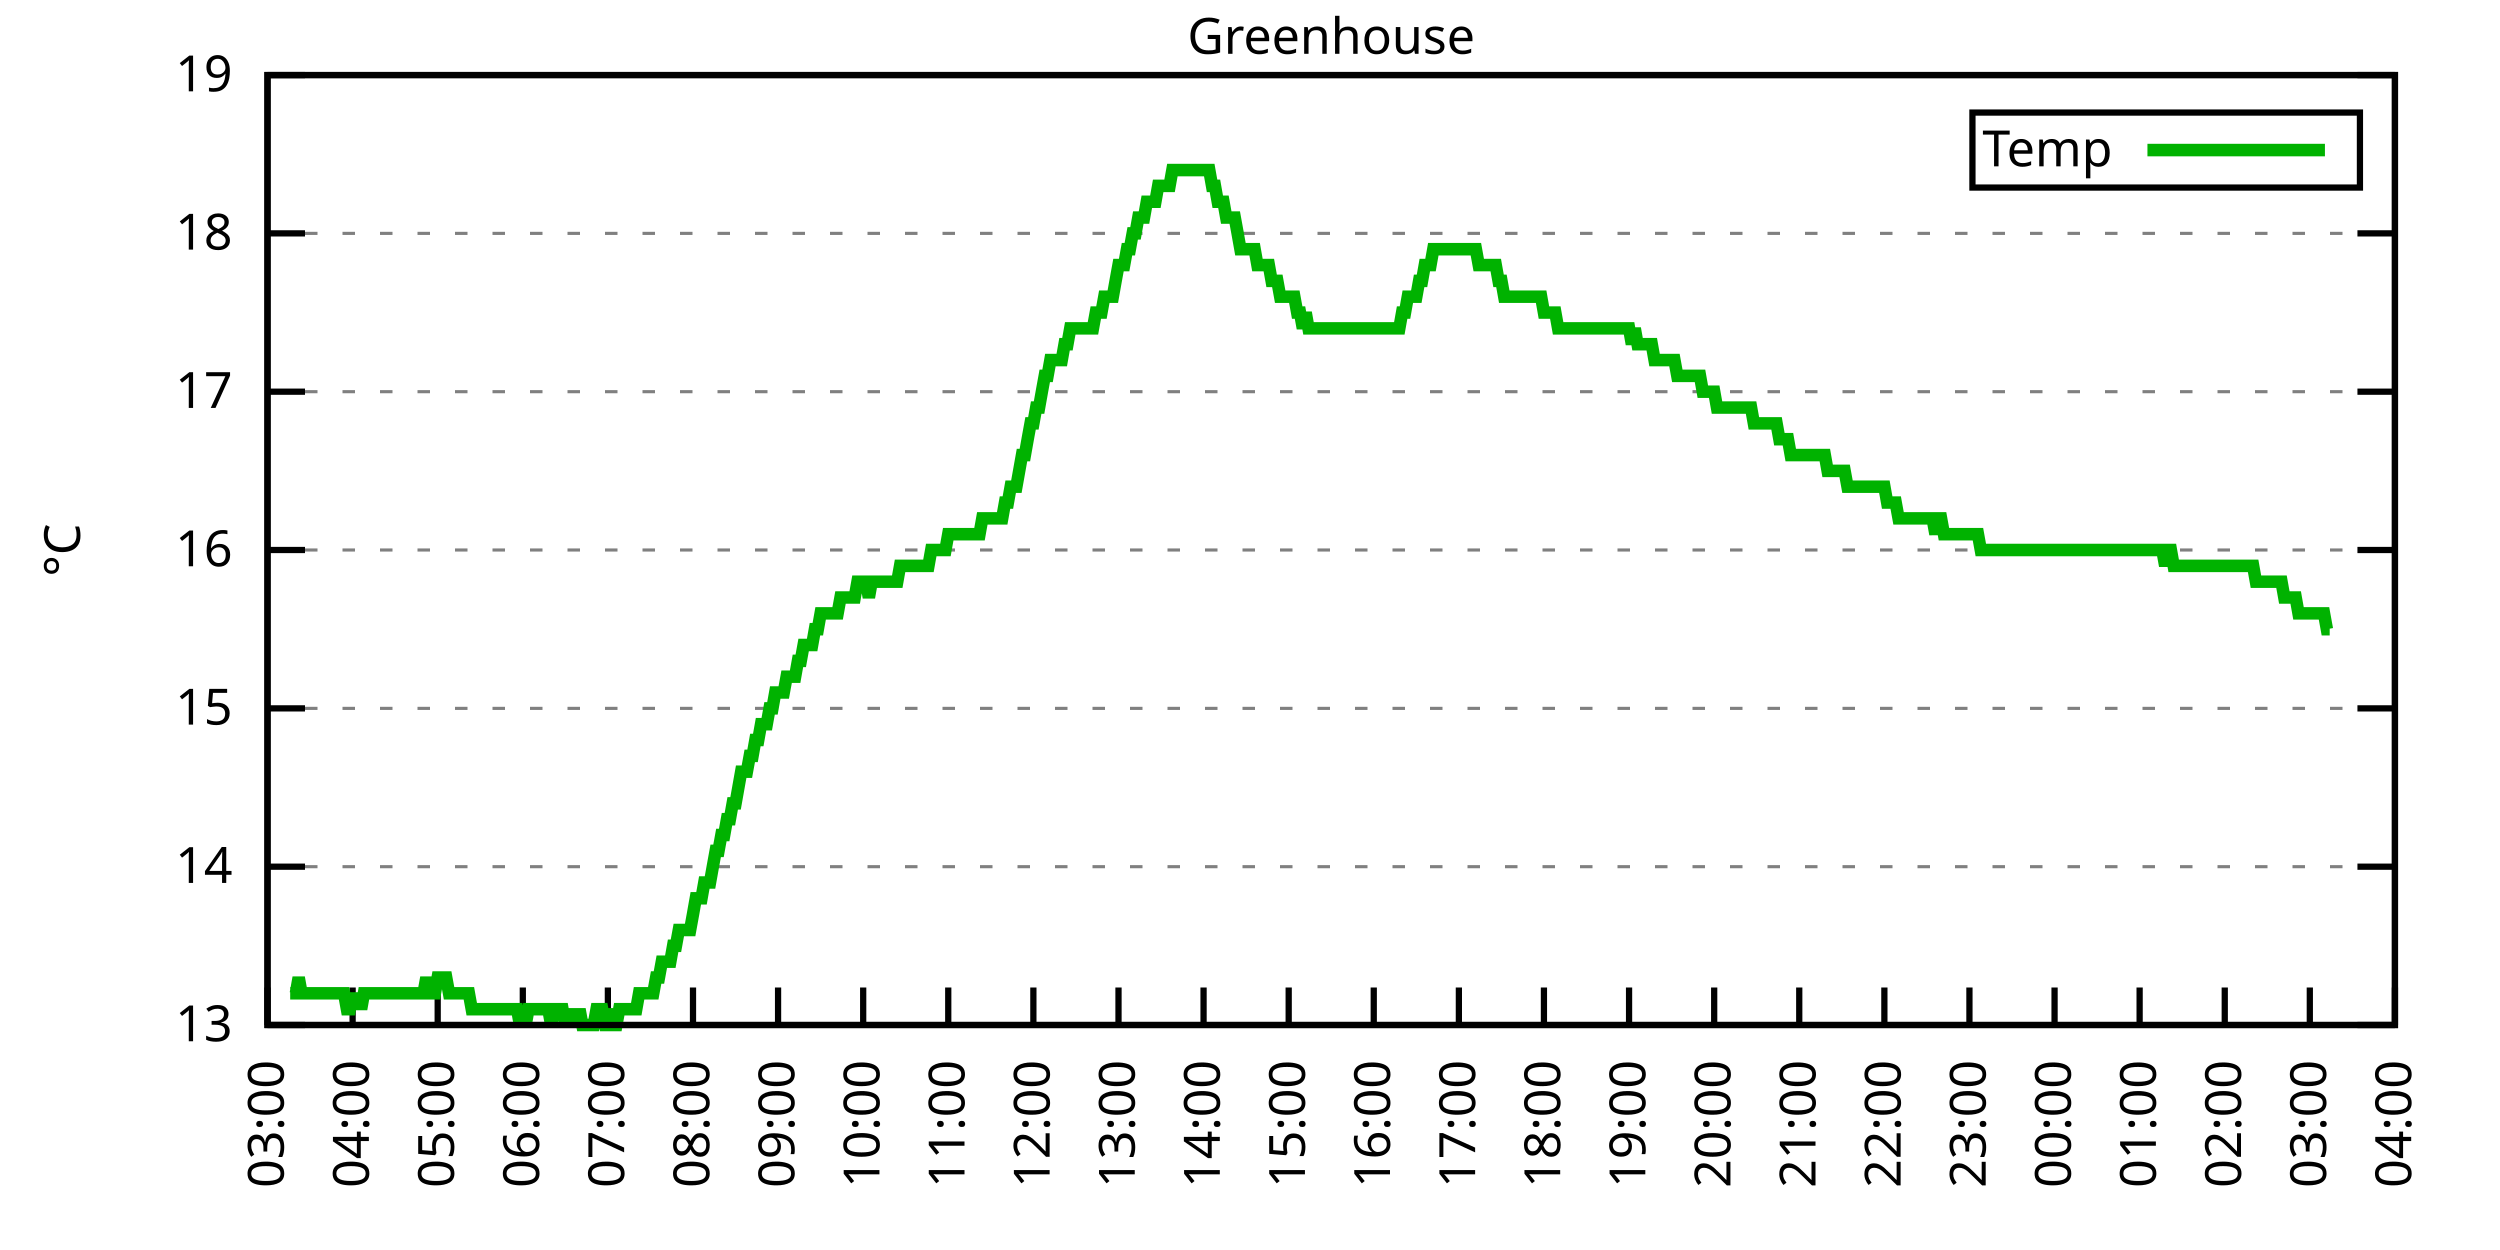
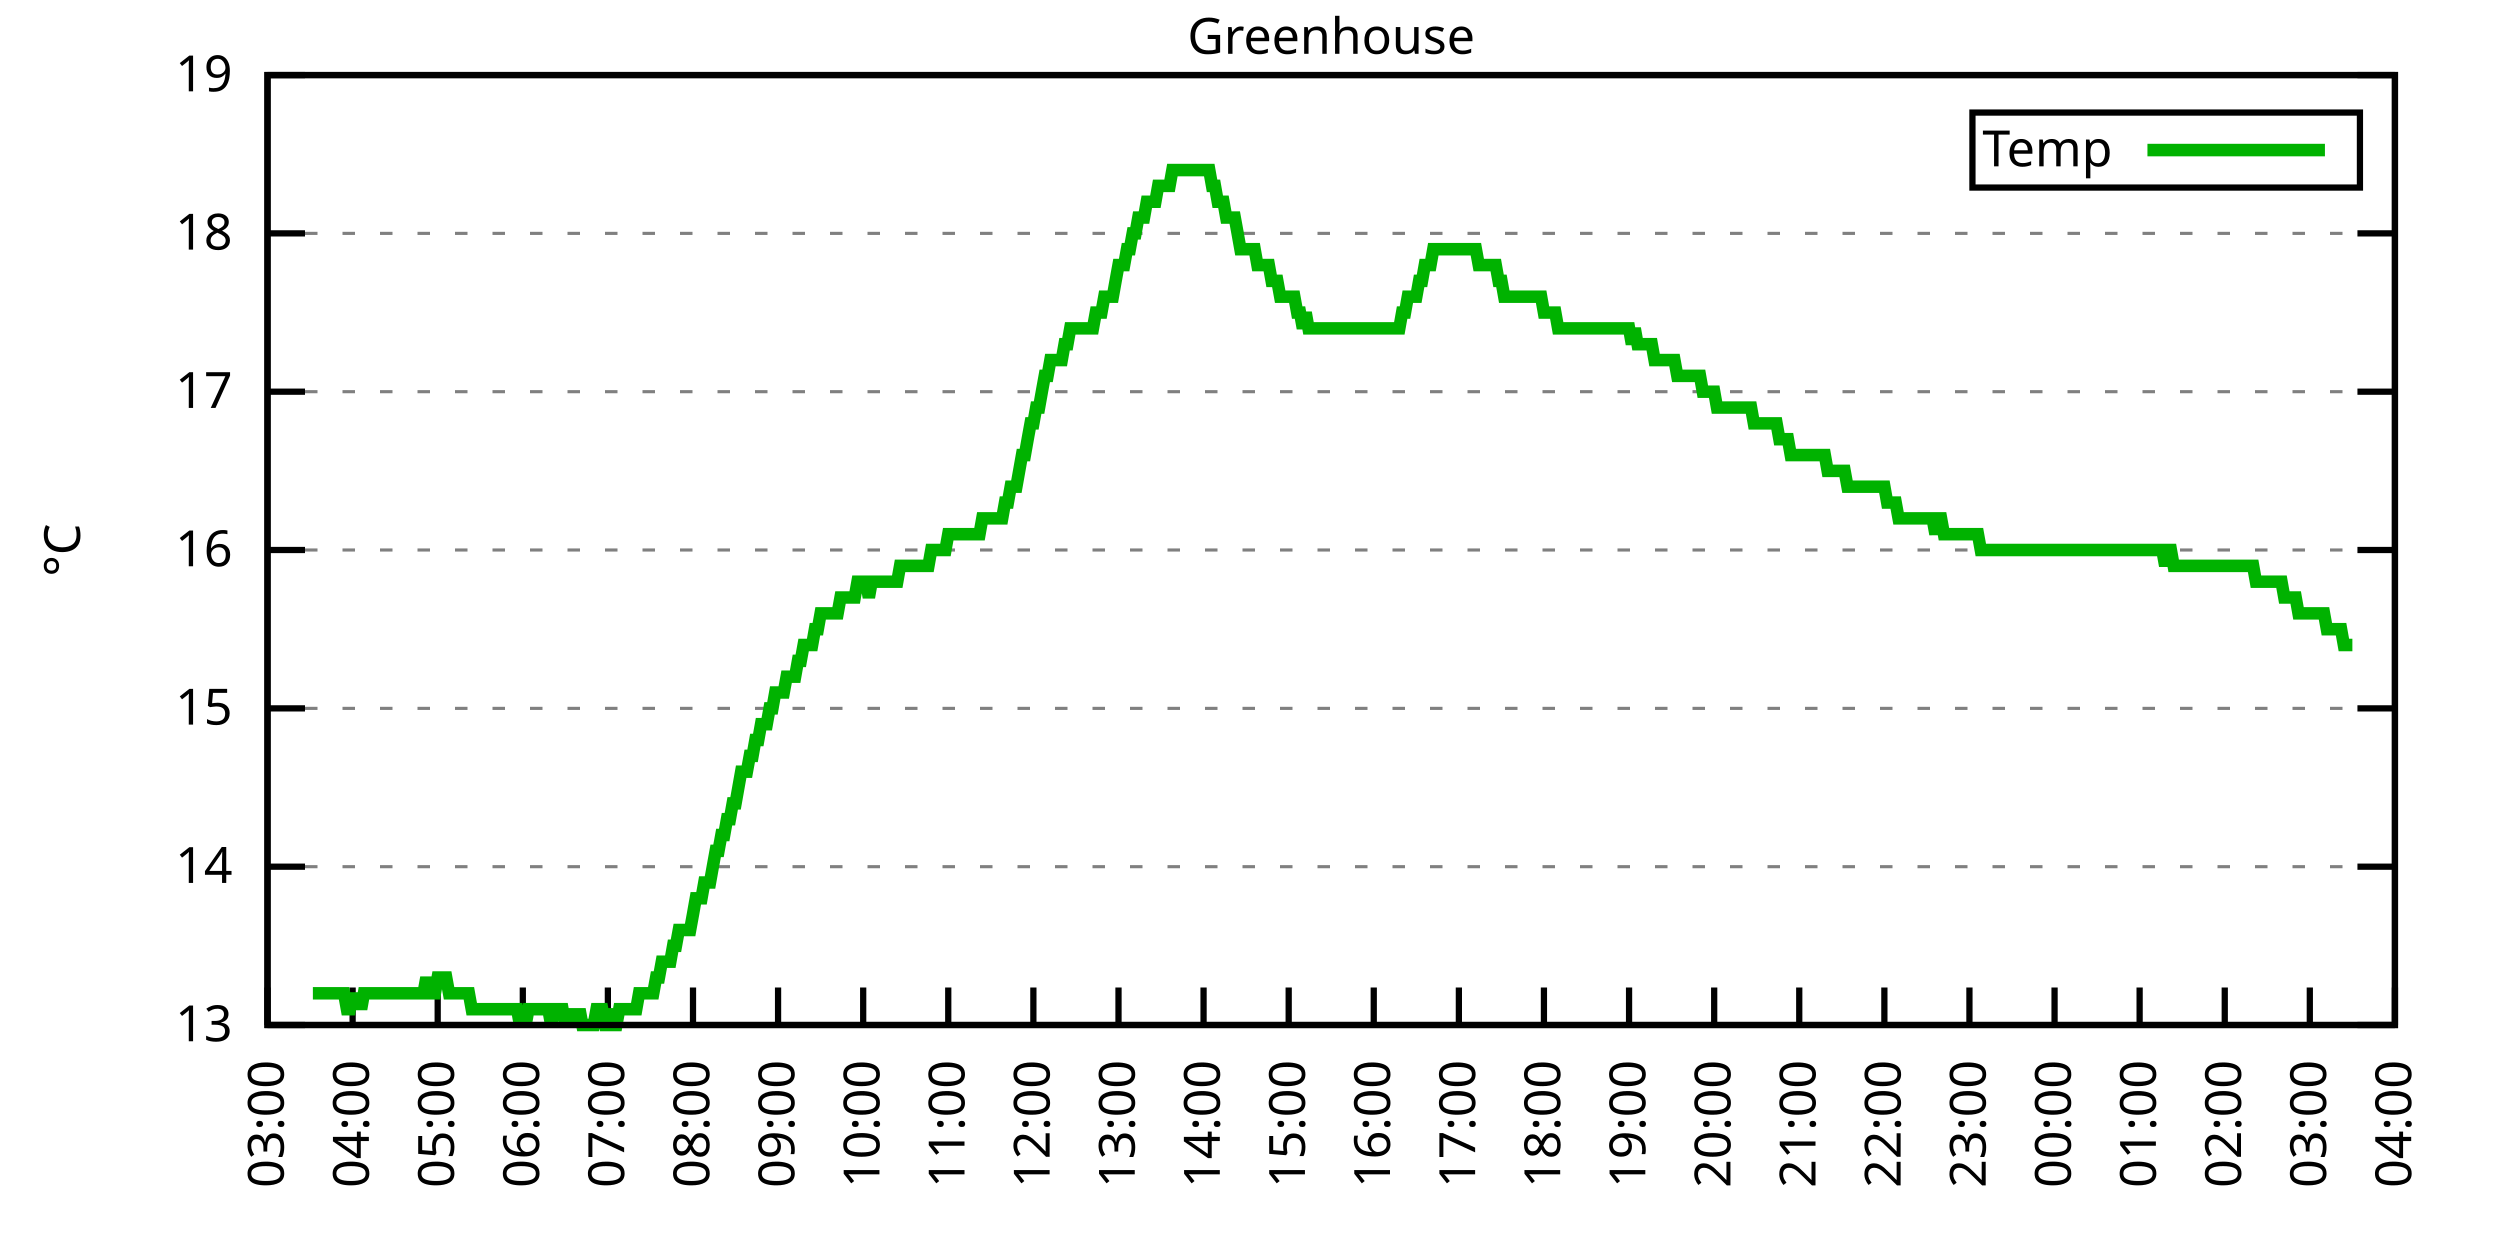
<svg xmlns="http://www.w3.org/2000/svg" xmlns:xlink="http://www.w3.org/1999/xlink" width="400" height="200" viewBox="0 0 400 200">
  <g id="gnuplot_canvas">
    <rect x="0" y="0" width="400" height="200" fill="none" />
    <defs>
      <circle id="gpDot" r="0.5" stroke-width="0.5" stroke="currentColor" />
      <path id="gpPt0" stroke-width="0.333" stroke="currentColor" d="M-1,0 h2 M0,-1 v2" />
      <path id="gpPt1" stroke-width="0.333" stroke="currentColor" d="M-1,-1 L1,1 M1,-1 L-1,1" />
      <path id="gpPt2" stroke-width="0.333" stroke="currentColor" d="M-1,0 L1,0 M0,-1 L0,1 M-1,-1 L1,1 M-1,1 L1,-1" />
      <rect id="gpPt3" stroke-width="0.333" stroke="currentColor" x="-1" y="-1" width="2" height="2" />
      <rect id="gpPt4" stroke-width="0.333" stroke="currentColor" fill="currentColor" x="-1" y="-1" width="2" height="2" />
      <circle id="gpPt5" stroke-width="0.333" stroke="currentColor" cx="0" cy="0" r="1" />
      <use xlink:href="#gpPt5" id="gpPt6" fill="currentColor" stroke="none" />
      <path id="gpPt7" stroke-width="0.333" stroke="currentColor" d="M0,-1.33 L-1.33,0.67 L1.33,0.67 z" />
      <use xlink:href="#gpPt7" id="gpPt8" fill="currentColor" stroke="none" />
      <use xlink:href="#gpPt7" id="gpPt9" stroke="currentColor" transform="rotate(180)" />
      <use xlink:href="#gpPt9" id="gpPt10" fill="currentColor" stroke="none" />
      <use xlink:href="#gpPt3" id="gpPt11" stroke="currentColor" transform="rotate(45)" />
      <use xlink:href="#gpPt11" id="gpPt12" fill="currentColor" stroke="none" />
      <path id="gpPt13" stroke-width="0.333" stroke="currentColor" d="M0,1.330 L1.265,0.411 L0.782,-1.067 L-0.782,-1.076 L-1.265,0.411 z" />
      <use xlink:href="#gpPt13" id="gpPt14" fill="currentColor" stroke="none" />
      <filter id="textbox" filterUnits="objectBoundingBox" x="0" y="0" height="1" width="1">
        <feFlood flood-color="white" flood-opacity="1" result="bgnd" />
        <feComposite in="SourceGraphic" in2="bgnd" operator="atop" />
      </filter>
      <filter id="greybox" filterUnits="objectBoundingBox" x="0" y="0" height="1" width="1">
        <feFlood flood-color="lightgrey" flood-opacity="1" result="grey" />
        <feComposite in="SourceGraphic" in2="grey" operator="atop" />
      </filter>
    </defs>
    <g fill="none" color="white" stroke="currentColor" stroke-width="1.00" stroke-linecap="butt" stroke-linejoin="miter">
</g>
    <g fill="none" color="black" stroke="currentColor" stroke-width="1.00" stroke-linecap="butt" stroke-linejoin="miter">
      <g stroke="none" shape-rendering="crispEdges">
        <polygon fill="rgb(255, 255, 255)" points="42.80,164.00 383.18,164.00 383.18,12.02 42.80,12.02 " />
      </g>
    </g>
    <g fill="none" color="black" stroke="currentColor" stroke-width="1.00" stroke-linecap="butt" stroke-linejoin="miter">
</g>
    <g fill="none" color="black" stroke="black" stroke-width="0.50" stroke-linecap="butt" stroke-linejoin="miter">
</g>
    <g fill="none" color="gray" stroke="currentColor" stroke-width="0.50" stroke-linecap="butt" stroke-linejoin="miter">
      <path stroke="gray" stroke-dasharray="2,4" class="gridline" d="M42.80,164.00 L383.19,164.00  " />
    </g>
    <g fill="none" color="gray" stroke="gray" stroke-width="1.00" stroke-linecap="butt" stroke-linejoin="miter">
</g>
    <g fill="none" color="black" stroke="currentColor" stroke-width="1.00" stroke-linecap="butt" stroke-linejoin="miter">
      <path stroke="black" d="M42.80,164.00 L48.80,164.00 M383.19,164.00 L377.19,164.00  " />
      <g transform="translate(37.20,166.60)" stroke="none" fill="black" font-family="Sans" font-size="8.00" text-anchor="end">
        <text>
          <tspan font-family="Sans"> 13</tspan>
        </text>
      </g>
    </g>
    <g fill="none" color="black" stroke="currentColor" stroke-width="1.00" stroke-linecap="butt" stroke-linejoin="miter">
</g>
    <g fill="none" color="black" stroke="black" stroke-width="0.50" stroke-linecap="butt" stroke-linejoin="miter">
</g>
    <g fill="none" color="gray" stroke="currentColor" stroke-width="0.50" stroke-linecap="butt" stroke-linejoin="miter">
      <path stroke="gray" stroke-dasharray="2,4" class="gridline" d="M42.80,138.67 L383.19,138.67  " />
    </g>
    <g fill="none" color="gray" stroke="gray" stroke-width="1.00" stroke-linecap="butt" stroke-linejoin="miter">
</g>
    <g fill="none" color="black" stroke="currentColor" stroke-width="1.00" stroke-linecap="butt" stroke-linejoin="miter">
      <path stroke="black" d="M42.80,138.67 L48.80,138.67 M383.19,138.67 L377.19,138.67  " />
      <g transform="translate(37.20,141.27)" stroke="none" fill="black" font-family="Sans" font-size="8.00" text-anchor="end">
        <text>
          <tspan font-family="Sans"> 14</tspan>
        </text>
      </g>
    </g>
    <g fill="none" color="black" stroke="currentColor" stroke-width="1.00" stroke-linecap="butt" stroke-linejoin="miter">
</g>
    <g fill="none" color="black" stroke="black" stroke-width="0.50" stroke-linecap="butt" stroke-linejoin="miter">
</g>
    <g fill="none" color="gray" stroke="currentColor" stroke-width="0.50" stroke-linecap="butt" stroke-linejoin="miter">
      <path stroke="gray" stroke-dasharray="2,4" class="gridline" d="M42.80,113.34 L383.19,113.34  " />
    </g>
    <g fill="none" color="gray" stroke="gray" stroke-width="1.00" stroke-linecap="butt" stroke-linejoin="miter">
</g>
    <g fill="none" color="black" stroke="currentColor" stroke-width="1.00" stroke-linecap="butt" stroke-linejoin="miter">
      <path stroke="black" d="M42.80,113.34 L48.80,113.34 M383.19,113.34 L377.19,113.34  " />
      <g transform="translate(37.20,115.94)" stroke="none" fill="black" font-family="Sans" font-size="8.00" text-anchor="end">
        <text>
          <tspan font-family="Sans"> 15</tspan>
        </text>
      </g>
    </g>
    <g fill="none" color="black" stroke="currentColor" stroke-width="1.00" stroke-linecap="butt" stroke-linejoin="miter">
</g>
    <g fill="none" color="black" stroke="black" stroke-width="0.50" stroke-linecap="butt" stroke-linejoin="miter">
</g>
    <g fill="none" color="gray" stroke="currentColor" stroke-width="0.50" stroke-linecap="butt" stroke-linejoin="miter">
      <path stroke="gray" stroke-dasharray="2,4" class="gridline" d="M42.80,88.00 L383.19,88.00  " />
    </g>
    <g fill="none" color="gray" stroke="gray" stroke-width="1.00" stroke-linecap="butt" stroke-linejoin="miter">
</g>
    <g fill="none" color="black" stroke="currentColor" stroke-width="1.00" stroke-linecap="butt" stroke-linejoin="miter">
      <path stroke="black" d="M42.80,88.00 L48.80,88.00 M383.19,88.00 L377.19,88.00  " />
      <g transform="translate(37.20,90.60)" stroke="none" fill="black" font-family="Sans" font-size="8.00" text-anchor="end">
        <text>
          <tspan font-family="Sans"> 16</tspan>
        </text>
      </g>
    </g>
    <g fill="none" color="black" stroke="currentColor" stroke-width="1.00" stroke-linecap="butt" stroke-linejoin="miter">
</g>
    <g fill="none" color="black" stroke="black" stroke-width="0.50" stroke-linecap="butt" stroke-linejoin="miter">
</g>
    <g fill="none" color="gray" stroke="currentColor" stroke-width="0.50" stroke-linecap="butt" stroke-linejoin="miter">
      <path stroke="gray" stroke-dasharray="2,4" class="gridline" d="M42.80,62.67 L383.19,62.67  " />
    </g>
    <g fill="none" color="gray" stroke="gray" stroke-width="1.00" stroke-linecap="butt" stroke-linejoin="miter">
</g>
    <g fill="none" color="black" stroke="currentColor" stroke-width="1.00" stroke-linecap="butt" stroke-linejoin="miter">
      <path stroke="black" d="M42.80,62.67 L48.80,62.67 M383.19,62.67 L377.19,62.67  " />
      <g transform="translate(37.20,65.27)" stroke="none" fill="black" font-family="Sans" font-size="8.00" text-anchor="end">
        <text>
          <tspan font-family="Sans"> 17</tspan>
        </text>
      </g>
    </g>
    <g fill="none" color="black" stroke="currentColor" stroke-width="1.00" stroke-linecap="butt" stroke-linejoin="miter">
</g>
    <g fill="none" color="black" stroke="black" stroke-width="0.50" stroke-linecap="butt" stroke-linejoin="miter">
</g>
    <g fill="none" color="gray" stroke="currentColor" stroke-width="0.50" stroke-linecap="butt" stroke-linejoin="miter">
      <path stroke="gray" stroke-dasharray="2,4" class="gridline" d="M42.80,37.34 L383.19,37.34  " />
    </g>
    <g fill="none" color="gray" stroke="gray" stroke-width="1.00" stroke-linecap="butt" stroke-linejoin="miter">
</g>
    <g fill="none" color="black" stroke="currentColor" stroke-width="1.00" stroke-linecap="butt" stroke-linejoin="miter">
      <path stroke="black" d="M42.80,37.34 L48.80,37.34 M383.19,37.34 L377.19,37.34  " />
      <g transform="translate(37.20,39.94)" stroke="none" fill="black" font-family="Sans" font-size="8.00" text-anchor="end">
        <text>
          <tspan font-family="Sans"> 18</tspan>
        </text>
      </g>
    </g>
    <g fill="none" color="black" stroke="currentColor" stroke-width="1.00" stroke-linecap="butt" stroke-linejoin="miter">
</g>
    <g fill="none" color="black" stroke="black" stroke-width="0.50" stroke-linecap="butt" stroke-linejoin="miter">
</g>
    <g fill="none" color="gray" stroke="currentColor" stroke-width="0.50" stroke-linecap="butt" stroke-linejoin="miter">
      <path stroke="gray" stroke-dasharray="2,4" class="gridline" d="M42.80,12.01 L383.19,12.01  " />
    </g>
    <g fill="none" color="gray" stroke="gray" stroke-width="1.00" stroke-linecap="butt" stroke-linejoin="miter">
</g>
    <g fill="none" color="black" stroke="currentColor" stroke-width="1.00" stroke-linecap="butt" stroke-linejoin="miter">
      <path stroke="black" d="M42.80,12.01 L48.80,12.01 M383.19,12.01 L377.19,12.01  " />
      <g transform="translate(37.20,14.61)" stroke="none" fill="black" font-family="Sans" font-size="8.00" text-anchor="end">
        <text>
          <tspan font-family="Sans"> 19</tspan>
        </text>
      </g>
    </g>
    <g fill="none" color="black" stroke="currentColor" stroke-width="1.00" stroke-linecap="butt" stroke-linejoin="miter">
      <path stroke="black" d="M42.80,164.00 L42.80,158.00  " />
      <g transform="translate(45.40,169.60) rotate(270.00)" stroke="none" fill="black" font-family="Sans" font-size="8.00" text-anchor="end">
        <text>
          <tspan font-family="Sans">03:00</tspan>
        </text>
      </g>
    </g>
    <g fill="none" color="black" stroke="currentColor" stroke-width="1.00" stroke-linecap="butt" stroke-linejoin="miter">
      <path stroke="black" d="M56.42,164.00 L56.42,158.00  " />
      <g transform="translate(59.02,169.60) rotate(270.00)" stroke="none" fill="black" font-family="Sans" font-size="8.00" text-anchor="end">
        <text>
          <tspan font-family="Sans">04:00</tspan>
        </text>
      </g>
    </g>
    <g fill="none" color="black" stroke="currentColor" stroke-width="1.00" stroke-linecap="butt" stroke-linejoin="miter">
      <path stroke="black" d="M70.03,164.00 L70.03,158.00  " />
      <g transform="translate(72.63,169.60) rotate(270.00)" stroke="none" fill="black" font-family="Sans" font-size="8.00" text-anchor="end">
        <text>
          <tspan font-family="Sans">05:00</tspan>
        </text>
      </g>
    </g>
    <g fill="none" color="black" stroke="currentColor" stroke-width="1.00" stroke-linecap="butt" stroke-linejoin="miter">
      <path stroke="black" d="M83.65,164.00 L83.65,158.00  " />
      <g transform="translate(86.25,169.60) rotate(270.00)" stroke="none" fill="black" font-family="Sans" font-size="8.00" text-anchor="end">
        <text>
          <tspan font-family="Sans">06:00</tspan>
        </text>
      </g>
    </g>
    <g fill="none" color="black" stroke="currentColor" stroke-width="1.00" stroke-linecap="butt" stroke-linejoin="miter">
      <path stroke="black" d="M97.26,164.00 L97.26,158.00  " />
      <g transform="translate(99.86,169.60) rotate(270.00)" stroke="none" fill="black" font-family="Sans" font-size="8.00" text-anchor="end">
        <text>
          <tspan font-family="Sans">07:00</tspan>
        </text>
      </g>
    </g>
    <g fill="none" color="black" stroke="currentColor" stroke-width="1.00" stroke-linecap="butt" stroke-linejoin="miter">
      <path stroke="black" d="M110.88,164.00 L110.88,158.00  " />
      <g transform="translate(113.48,169.60) rotate(270.00)" stroke="none" fill="black" font-family="Sans" font-size="8.00" text-anchor="end">
        <text>
          <tspan font-family="Sans">08:00</tspan>
        </text>
      </g>
    </g>
    <g fill="none" color="black" stroke="currentColor" stroke-width="1.00" stroke-linecap="butt" stroke-linejoin="miter">
      <path stroke="black" d="M124.49,164.00 L124.49,158.00  " />
      <g transform="translate(127.09,169.60) rotate(270.00)" stroke="none" fill="black" font-family="Sans" font-size="8.00" text-anchor="end">
        <text>
          <tspan font-family="Sans">09:00</tspan>
        </text>
      </g>
    </g>
    <g fill="none" color="black" stroke="currentColor" stroke-width="1.00" stroke-linecap="butt" stroke-linejoin="miter">
      <path stroke="black" d="M138.11,164.00 L138.11,158.00  " />
      <g transform="translate(140.71,169.60) rotate(270.00)" stroke="none" fill="black" font-family="Sans" font-size="8.00" text-anchor="end">
        <text>
          <tspan font-family="Sans">10:00</tspan>
        </text>
      </g>
    </g>
    <g fill="none" color="black" stroke="currentColor" stroke-width="1.00" stroke-linecap="butt" stroke-linejoin="miter">
      <path stroke="black" d="M151.72,164.00 L151.72,158.00  " />
      <g transform="translate(154.32,169.60) rotate(270.00)" stroke="none" fill="black" font-family="Sans" font-size="8.00" text-anchor="end">
        <text>
          <tspan font-family="Sans">11:00</tspan>
        </text>
      </g>
    </g>
    <g fill="none" color="black" stroke="currentColor" stroke-width="1.00" stroke-linecap="butt" stroke-linejoin="miter">
      <path stroke="black" d="M165.34,164.00 L165.34,158.00  " />
      <g transform="translate(167.94,169.60) rotate(270.00)" stroke="none" fill="black" font-family="Sans" font-size="8.00" text-anchor="end">
        <text>
          <tspan font-family="Sans">12:00</tspan>
        </text>
      </g>
    </g>
    <g fill="none" color="black" stroke="currentColor" stroke-width="1.00" stroke-linecap="butt" stroke-linejoin="miter">
      <path stroke="black" d="M178.96,164.00 L178.96,158.00  " />
      <g transform="translate(181.56,169.60) rotate(270.00)" stroke="none" fill="black" font-family="Sans" font-size="8.00" text-anchor="end">
        <text>
          <tspan font-family="Sans">13:00</tspan>
        </text>
      </g>
    </g>
    <g fill="none" color="black" stroke="currentColor" stroke-width="1.00" stroke-linecap="butt" stroke-linejoin="miter">
      <path stroke="black" d="M192.57,164.00 L192.57,158.00  " />
      <g transform="translate(195.17,169.60) rotate(270.00)" stroke="none" fill="black" font-family="Sans" font-size="8.00" text-anchor="end">
        <text>
          <tspan font-family="Sans">14:00</tspan>
        </text>
      </g>
    </g>
    <g fill="none" color="black" stroke="currentColor" stroke-width="1.00" stroke-linecap="butt" stroke-linejoin="miter">
      <path stroke="black" d="M206.19,164.00 L206.19,158.00  " />
      <g transform="translate(208.79,169.60) rotate(270.00)" stroke="none" fill="black" font-family="Sans" font-size="8.00" text-anchor="end">
        <text>
          <tspan font-family="Sans">15:00</tspan>
        </text>
      </g>
    </g>
    <g fill="none" color="black" stroke="currentColor" stroke-width="1.00" stroke-linecap="butt" stroke-linejoin="miter">
      <path stroke="black" d="M219.80,164.00 L219.80,158.00  " />
      <g transform="translate(222.40,169.60) rotate(270.00)" stroke="none" fill="black" font-family="Sans" font-size="8.00" text-anchor="end">
        <text>
          <tspan font-family="Sans">16:00</tspan>
        </text>
      </g>
    </g>
    <g fill="none" color="black" stroke="currentColor" stroke-width="1.00" stroke-linecap="butt" stroke-linejoin="miter">
      <path stroke="black" d="M233.42,164.00 L233.42,158.00  " />
      <g transform="translate(236.02,169.60) rotate(270.00)" stroke="none" fill="black" font-family="Sans" font-size="8.00" text-anchor="end">
        <text>
          <tspan font-family="Sans">17:00</tspan>
        </text>
      </g>
    </g>
    <g fill="none" color="black" stroke="currentColor" stroke-width="1.00" stroke-linecap="butt" stroke-linejoin="miter">
      <path stroke="black" d="M247.03,164.00 L247.03,158.00  " />
      <g transform="translate(249.63,169.60) rotate(270.00)" stroke="none" fill="black" font-family="Sans" font-size="8.00" text-anchor="end">
        <text>
          <tspan font-family="Sans">18:00</tspan>
        </text>
      </g>
    </g>
    <g fill="none" color="black" stroke="currentColor" stroke-width="1.00" stroke-linecap="butt" stroke-linejoin="miter">
      <path stroke="black" d="M260.65,164.00 L260.65,158.00  " />
      <g transform="translate(263.25,169.60) rotate(270.00)" stroke="none" fill="black" font-family="Sans" font-size="8.00" text-anchor="end">
        <text>
          <tspan font-family="Sans">19:00</tspan>
        </text>
      </g>
    </g>
    <g fill="none" color="black" stroke="currentColor" stroke-width="1.00" stroke-linecap="butt" stroke-linejoin="miter">
      <path stroke="black" d="M274.27,164.00 L274.27,158.00  " />
      <g transform="translate(276.87,169.60) rotate(270.00)" stroke="none" fill="black" font-family="Sans" font-size="8.00" text-anchor="end">
        <text>
          <tspan font-family="Sans">20:00</tspan>
        </text>
      </g>
    </g>
    <g fill="none" color="black" stroke="currentColor" stroke-width="1.00" stroke-linecap="butt" stroke-linejoin="miter">
      <path stroke="black" d="M287.88,164.00 L287.88,158.00  " />
      <g transform="translate(290.48,169.60) rotate(270.00)" stroke="none" fill="black" font-family="Sans" font-size="8.00" text-anchor="end">
        <text>
          <tspan font-family="Sans">21:00</tspan>
        </text>
      </g>
    </g>
    <g fill="none" color="black" stroke="currentColor" stroke-width="1.00" stroke-linecap="butt" stroke-linejoin="miter">
      <path stroke="black" d="M301.50,164.00 L301.50,158.00  " />
      <g transform="translate(304.10,169.60) rotate(270.00)" stroke="none" fill="black" font-family="Sans" font-size="8.00" text-anchor="end">
        <text>
          <tspan font-family="Sans">22:00</tspan>
        </text>
      </g>
    </g>
    <g fill="none" color="black" stroke="currentColor" stroke-width="1.00" stroke-linecap="butt" stroke-linejoin="miter">
      <path stroke="black" d="M315.11,164.00 L315.11,158.00  " />
      <g transform="translate(317.71,169.60) rotate(270.00)" stroke="none" fill="black" font-family="Sans" font-size="8.00" text-anchor="end">
        <text>
          <tspan font-family="Sans">23:00</tspan>
        </text>
      </g>
    </g>
    <g fill="none" color="black" stroke="currentColor" stroke-width="1.00" stroke-linecap="butt" stroke-linejoin="miter">
      <path stroke="black" d="M328.73,164.00 L328.73,158.00  " />
      <g transform="translate(331.33,169.60) rotate(270.00)" stroke="none" fill="black" font-family="Sans" font-size="8.00" text-anchor="end">
        <text>
          <tspan font-family="Sans">00:00</tspan>
        </text>
      </g>
    </g>
    <g fill="none" color="black" stroke="currentColor" stroke-width="1.00" stroke-linecap="butt" stroke-linejoin="miter">
      <path stroke="black" d="M342.34,164.00 L342.34,158.00  " />
      <g transform="translate(344.94,169.60) rotate(270.00)" stroke="none" fill="black" font-family="Sans" font-size="8.00" text-anchor="end">
        <text>
          <tspan font-family="Sans">01:00</tspan>
        </text>
      </g>
    </g>
    <g fill="none" color="black" stroke="currentColor" stroke-width="1.00" stroke-linecap="butt" stroke-linejoin="miter">
      <path stroke="black" d="M355.96,164.00 L355.96,158.00  " />
      <g transform="translate(358.56,169.60) rotate(270.00)" stroke="none" fill="black" font-family="Sans" font-size="8.00" text-anchor="end">
        <text>
          <tspan font-family="Sans">02:00</tspan>
        </text>
      </g>
    </g>
    <g fill="none" color="black" stroke="currentColor" stroke-width="1.00" stroke-linecap="butt" stroke-linejoin="miter">
      <path stroke="black" d="M369.57,164.00 L369.57,158.00  " />
      <g transform="translate(372.17,169.60) rotate(270.00)" stroke="none" fill="black" font-family="Sans" font-size="8.00" text-anchor="end">
        <text>
          <tspan font-family="Sans">03:00</tspan>
        </text>
      </g>
    </g>
    <g fill="none" color="black" stroke="currentColor" stroke-width="1.00" stroke-linecap="butt" stroke-linejoin="miter">
      <path stroke="black" d="M383.19,164.00 L383.19,158.00  " />
      <g transform="translate(385.79,169.60) rotate(270.00)" stroke="none" fill="black" font-family="Sans" font-size="8.00" text-anchor="end">
        <text>
          <tspan font-family="Sans">04:00</tspan>
        </text>
      </g>
    </g>
    <g fill="none" color="black" stroke="currentColor" stroke-width="1.00" stroke-linecap="butt" stroke-linejoin="miter">
</g>
    <g fill="none" color="black" stroke="currentColor" stroke-width="1.00" stroke-linecap="butt" stroke-linejoin="miter">
      <path stroke="black" d="M42.80,12.01 L42.80,164.00 L383.19,164.00 L383.19,12.01 L42.80,12.01 Z  " />
    </g>
    <g fill="none" color="black" stroke="currentColor" stroke-width="1.00" stroke-linecap="butt" stroke-linejoin="miter">
</g>
    <g fill="none" color="black" stroke="currentColor" stroke-width="1.00" stroke-linecap="butt" stroke-linejoin="miter">
      <path stroke="black" d="M315.59,30.01 L315.59,18.01 L377.59,18.01 L377.59,30.01 L315.59,30.01 Z  " />
    </g>
    <g id="Greenhouse_plot_1">
      <g fill="none" color="white" stroke="black" stroke-width="2.00" stroke-linecap="butt" stroke-linejoin="miter">
</g>
      <g fill="none" color="black" stroke="currentColor" stroke-width="2.00" stroke-linecap="butt" stroke-linejoin="miter">
        <g transform="translate(337.99,26.61)" stroke="none" fill="black" font-family="Sans" font-size="8.00" text-anchor="end">
          <text>
            <tspan font-family="Sans">Temp</tspan>
          </text>
        </g>
      </g>
      <g fill="none" color="black" stroke="currentColor" stroke-width="2.00" stroke-linecap="butt" stroke-linejoin="miter">
-         <path stroke="rgb(  0, 178,   0)" d="M343.59,24.01 L371.99,24.01 M46.43,158.93 L46.88,158.93 L47.34,158.93 L47.79,156.40 L48.25,158.93 L48.70,158.93   L49.15,158.93 L49.61,158.93 L50.06,158.93 L50.52,158.93 L50.97,158.93 L51.42,158.93 L51.88,158.93 L52.33,158.93   L52.78,158.93 L53.24,158.93 L53.69,158.93 L54.15,158.93 L54.60,158.93 L55.05,158.93 L55.51,161.47 L55.96,161.47   L56.42,158.93 L56.87,161.47 L57.32,158.93 L57.78,161.47 L58.23,158.93 L58.68,158.93 L59.14,158.93 L59.59,158.93   L60.05,158.93 L60.50,158.93 L60.95,158.93 L61.41,158.93 L61.86,158.93 L62.32,158.93 L62.77,158.93 L63.22,158.93   L63.68,158.93 L64.13,158.93 L64.58,158.93 L65.04,158.93 L65.49,158.93 L65.95,158.93 L66.40,158.93 L66.85,158.93   L67.31,158.93 L67.76,158.93 L68.22,156.40 L68.67,158.93 L69.12,158.93 L69.58,158.93 L70.03,156.40 L70.49,156.40   L70.94,156.40 L71.39,156.40 L71.85,158.93 L72.30,158.93 L72.75,158.93 L73.21,158.93 L73.66,158.93 L74.12,158.93   L74.57,158.93 L75.02,158.93 L75.48,161.47 L75.93,161.47 L76.39,161.47 L76.84,161.47 L77.29,161.47 L77.75,161.47   L78.20,161.47 L78.65,161.47 L79.11,161.47 L79.56,161.47 L80.02,161.47 L80.47,161.47 L80.92,161.47 L81.38,161.47   L81.83,161.47 L82.29,161.47 L82.74,161.47 L83.19,164.00 L83.65,161.47 L84.10,164.00 L84.55,161.47 L85.01,161.47   L85.46,161.47 L85.92,161.47 L86.37,161.47 L86.82,161.47 L87.28,161.47 L87.73,161.47 L88.19,164.00 L88.64,161.47   L89.09,161.47 L89.55,161.47 L90.00,161.47 L90.45,164.00 L90.91,161.47 L91.36,164.00 L91.82,161.47 L92.27,164.00   L92.72,161.47 L93.18,164.00 L93.63,164.00 L94.09,164.00 L94.54,164.00 L94.99,164.00 L95.45,161.47 L95.90,161.47   L96.35,161.47 L96.81,164.00 L97.26,164.00 L97.72,161.47 L98.17,164.00 L98.62,164.00 L99.08,161.47 L99.53,161.47   L99.99,161.47 L100.44,161.47 L100.89,161.47 L101.35,161.47 L101.80,161.47 L102.25,158.93 L102.71,158.93 L103.16,158.93   L103.62,158.93 L104.07,158.93 L104.52,158.93 L104.98,156.40 L105.43,156.40 L105.89,153.87 L106.34,153.87 L106.79,153.87   L107.25,153.87 L107.70,151.33 L108.15,151.33 L108.61,148.80 L109.06,148.80 L109.52,148.80 L109.97,148.80 L110.42,148.80   L110.88,146.27 L111.33,143.73 L111.79,143.73 L112.24,143.73 L112.69,141.20 L113.15,141.20 L113.60,141.20 L114.05,138.67   L114.51,136.14 L114.96,136.14 L115.42,133.60 L115.87,133.60 L116.32,131.07 L116.78,131.07 L117.23,128.54 L117.69,128.54   L118.14,126.00 L118.59,123.47 L119.05,123.47 L119.50,123.47 L119.96,120.94 L120.41,120.94 L120.86,118.40 L121.32,118.40   L121.77,115.87 L122.22,115.87 L122.68,115.87 L123.13,113.34 L123.59,113.34 L124.04,110.80 L124.49,110.80 L124.95,110.80   L125.40,110.80 L125.86,108.27 L126.31,108.27 L126.76,108.27 L127.22,108.27 L127.67,105.74 L128.12,105.74 L128.58,103.20   L129.03,103.20 L129.49,103.20 L129.94,103.20 L130.39,100.67 L130.85,100.67 L131.30,98.14 L131.76,98.14 L132.21,98.14   L132.66,98.14 L133.12,98.14 L133.57,98.14 L134.02,98.14 L134.48,95.60 L134.93,95.60 L135.39,95.60 L135.84,95.60   L136.29,95.60 L136.75,95.60 L137.20,93.07 L137.66,93.07 L138.11,93.07 L138.56,93.07 L139.02,95.60 L139.47,93.07   L139.92,93.07 L140.38,93.07 L140.83,93.07 L141.29,93.07 L141.74,93.07 L142.19,93.07 L142.65,93.07 L143.10,93.07   L143.56,93.07 L144.01,90.54 L144.46,90.54 L144.92,90.54 L145.37,90.54 L145.82,90.54 L146.28,90.54 L146.73,90.54   L147.19,90.54 L147.64,90.54 L148.09,90.54 L148.55,90.54 L149.00,88.00 L149.46,88.00 L149.91,88.00 L150.36,88.00   L150.82,88.00 L151.27,88.00 L151.72,85.47 L152.18,85.47 L152.63,85.47 L153.09,85.47 L153.54,85.47 L153.99,85.47   L154.45,85.47 L154.90,85.47 L155.36,85.47 L155.81,85.47 L156.26,85.47 L156.72,85.47 L157.17,82.94 L157.62,82.94   L158.08,82.94 L158.53,82.94 L158.99,82.94 L159.44,82.94 L159.89,82.94 L160.35,82.94 L160.80,80.41 L161.26,80.41   L161.71,77.87 L162.16,77.87 L162.62,77.87 L163.07,75.34 L163.52,72.81 L163.98,72.81 L164.43,70.27 L164.89,67.74   L165.34,67.74 L165.79,65.21 L166.25,65.21 L166.70,62.67 L167.16,60.14 L167.61,60.14 L168.06,57.61 L168.52,57.61   L168.97,57.61 L169.43,57.61 L169.88,57.61 L170.33,55.07 L170.79,55.07 L171.24,52.54 L171.69,52.54 L172.15,52.54   L172.60,52.54 L173.06,52.54 L173.51,52.54 L173.96,52.54 L174.42,52.54 L174.87,52.54 L175.33,50.01 L175.78,50.01   L176.23,50.01 L176.69,47.47 L177.14,47.47 L177.59,47.47 L178.05,47.47 L178.50,44.94 L178.96,42.41 L179.41,42.41   L179.86,42.41 L180.32,39.87 L180.77,39.87 L181.23,37.34 L181.68,37.34 L182.13,34.81 L182.59,34.81 L183.04,34.81   L183.49,32.28 L183.95,32.28 L184.40,32.28 L184.86,32.28 L185.31,29.74 L185.76,29.74 L186.22,29.74 L186.67,29.74   L187.13,29.74 L187.58,27.21 L188.03,27.21 L188.49,27.21 L188.94,27.21 L189.39,27.21 L189.85,27.21 L190.30,27.21   L190.76,27.21 L191.21,27.21 L191.66,27.21 L192.12,27.21 L192.57,27.21 L193.03,27.21 L193.48,27.21 L193.93,29.74   L194.39,29.74 L194.84,32.28 L195.29,32.28 L195.75,32.28 L196.20,34.81 L196.66,34.81 L197.11,34.81 L197.56,34.81   L198.02,37.34 L198.47,39.87 L198.93,39.87 L199.38,39.87 L199.83,39.87 L200.29,39.87 L200.74,39.87 L201.19,42.41   L201.65,42.41 L202.10,42.41 L202.56,42.41 L203.01,42.41 L203.46,44.94 L203.92,44.94 L204.37,44.94 L204.83,47.47   L205.28,47.47 L205.73,47.47 L206.19,47.47 L206.64,47.47 L207.09,47.47 L207.55,50.01 L208.00,50.01 L208.46,52.54   L208.91,50.01 L209.36,52.54 L209.82,52.54 L210.27,52.54 L210.73,52.54 L211.18,52.54 L211.63,52.54 L212.09,52.54   L212.54,52.54 L213.00,52.54 L213.45,52.54 L213.90,52.54 L214.36,52.54 L214.81,52.54 L215.26,52.54 L215.72,52.54   L216.17,52.54 L216.63,52.54 L217.08,52.54 L217.53,52.54 L217.99,52.54 L218.44,52.54 L218.90,52.54 L219.35,52.54   L219.80,52.54 L220.26,52.54 L220.71,52.54 L221.16,52.54 L221.62,52.54 L222.07,52.54 L222.53,52.54 L222.98,52.54   L223.43,52.54 L223.89,52.54 L224.34,50.01 L224.80,50.01 L225.25,47.47 L225.70,47.47 L226.16,47.47 L226.61,47.47   L227.06,44.94 L227.52,44.94 L227.97,42.41 L228.43,42.41 L228.88,42.41 L229.33,39.87 L229.79,39.87 L230.24,39.87   L230.70,39.87 L231.15,39.87 L231.60,39.87 L232.06,39.87 L232.51,39.87 L232.96,39.87 L233.42,39.87 L233.87,39.87   L234.33,39.87 L234.78,39.87 L235.23,39.87 L235.69,39.87 L236.14,39.87 L236.60,42.41 L237.05,42.41 L237.50,42.41   L237.96,42.41 L238.41,42.41 L238.86,42.41 L239.32,42.41 L239.77,44.94 L240.23,44.94 L240.68,47.47 L241.13,47.47   L241.59,47.47 L242.04,47.47 L242.50,47.47 L242.95,47.47 L243.40,47.47 L243.86,47.47 L244.31,47.47 L244.76,47.47   L245.22,47.47 L245.67,47.47 L246.13,47.47 L246.58,47.47 L247.03,50.01 L247.49,50.01 L247.94,50.01 L248.40,50.01   L248.85,50.01 L249.30,52.54 L249.76,52.54 L250.21,52.54 L250.66,52.54 L251.12,52.54 L251.57,52.54 L252.03,52.54   L252.48,52.54 L252.93,52.54 L253.39,52.54 L253.84,52.54 L254.30,52.54 L254.75,52.54 L255.20,52.54 L255.66,52.54   L256.11,52.54 L256.56,52.54 L257.02,52.54 L257.47,52.54 L257.93,52.54 L258.38,52.54 L258.83,52.54 L259.29,52.54   L259.74,52.54 L260.20,52.54 L260.65,52.54 L261.10,55.07 L261.56,52.54 L262.01,55.07 L262.47,55.07 L262.92,55.07   L263.37,55.07 L263.83,55.07 L264.28,55.07 L264.73,57.61 L265.19,57.61 L265.64,57.61 L266.10,57.61 L266.55,57.61   L267.00,57.61 L267.46,57.61 L267.91,57.61 L268.37,60.14 L268.82,60.14 L269.27,60.14 L269.73,60.14 L270.18,60.14   L270.63,60.14 L271.09,60.14 L271.54,60.14 L272.00,60.14 L272.45,62.67 L272.90,62.67 L273.36,62.67 L273.81,62.67   L274.27,62.67 L274.72,65.21 L275.17,65.21 L275.63,65.21 L276.08,65.21 L276.53,65.21 L276.99,65.21 L277.44,65.21   L277.90,65.21 L278.35,65.21 L278.80,65.21 L279.26,65.21 L279.71,65.21 L280.17,65.21 L280.62,67.74 L281.07,67.74   L281.53,67.74 L281.98,67.74 L282.43,67.74 L282.89,67.74 L283.34,67.74 L283.80,67.74 L284.25,67.74 L284.70,70.27   L285.16,70.27 L285.61,70.27 L286.07,70.27 L286.52,72.81 L286.97,72.81 L287.43,72.81 L287.88,72.81 L288.33,72.81   L288.79,72.81 L289.24,72.81 L289.70,72.81 L290.15,72.81 L290.60,72.81 L291.06,72.81 L291.51,72.81 L291.97,72.81   L292.42,75.34 L292.87,75.34 L293.33,75.34 L293.78,75.34 L294.23,75.34 L294.69,75.34 L295.14,75.34 L295.60,77.87   L296.05,77.87 L296.50,77.87 L296.96,77.87 L297.41,77.87 L297.87,77.87 L298.32,77.87 L298.77,77.87 L299.23,77.87   L299.68,77.87 L300.13,77.87 L300.59,77.87 L301.04,77.87 L301.50,77.87 L301.95,80.41 L302.40,80.41 L302.86,80.41   L303.31,80.41 L303.77,82.94 L304.22,82.94 L304.67,82.94 L305.13,82.94 L305.58,82.94 L306.03,82.94 L306.49,82.94   L306.94,82.94 L307.40,82.94 L307.85,82.94 L308.30,82.94 L308.76,82.94 L309.21,82.94 L309.67,85.47 L310.12,82.94   L310.57,82.94 L311.03,85.47 L311.48,85.47 L311.94,85.47 L312.39,85.47 L312.84,85.47 L313.30,85.47 L313.75,85.47   L314.20,85.47 L314.66,85.47 L315.11,85.47 L315.57,85.47 L316.02,85.47 L316.47,85.47 L316.93,88.00 L317.38,88.00   L317.84,88.00 L318.29,88.00 L318.74,88.00 L319.20,88.00 L319.65,88.00 L320.10,88.00 L320.56,88.00 L321.01,88.00   L321.47,88.00 L321.92,88.00 L322.37,88.00 L322.83,88.00 L323.28,88.00 L323.74,88.00 L324.19,88.00 L324.64,88.00   L325.10,88.00 L325.55,88.00 L326.00,88.00 L326.46,88.00 L326.91,88.00 L327.37,88.00 L327.82,88.00 L328.27,88.00   L328.73,88.00 L329.18,88.00 L329.64,88.00 L330.09,88.00 L330.54,88.00 L331.00,88.00 L331.45,88.00 L331.90,88.00   L332.36,88.00 L332.81,88.00 L333.27,88.00 L333.72,88.00 L334.17,88.00 L334.63,88.00 L335.08,88.00 L335.54,88.00   L335.99,88.00 L336.44,88.00 L336.90,88.00 L337.35,88.00 L337.80,88.00 L338.26,88.00 L338.71,88.00 L339.17,88.00   L339.62,88.00 L340.07,88.00 L340.53,88.00 L340.98,88.00 L341.44,88.00 L341.89,88.00 L342.34,88.00 L342.80,88.00   L343.25,88.00 L343.70,88.00 L344.16,88.00 L344.61,88.00 L345.07,88.00 L345.52,88.00 L345.97,88.00 L346.43,90.54   L346.88,88.00 L347.34,88.00 L347.79,90.54 L348.24,90.54 L348.70,90.54 L349.15,90.54 L349.60,90.54 L350.06,90.54   L350.51,90.54 L350.97,90.54 L351.42,90.54 L351.87,90.54 L352.33,90.54 L352.78,90.54 L353.24,90.54 L353.69,90.54   L354.14,90.54 L354.60,90.54 L355.05,90.54 L355.50,90.54 L355.96,90.54 L356.41,90.54 L356.87,90.54 L357.32,90.54   L357.77,90.54 L358.23,90.54 L358.68,90.54 L359.14,90.54 L359.59,90.54 L360.04,90.54 L360.50,90.54 L360.95,93.07   L361.41,93.07 L361.86,93.07 L362.31,93.07 L362.77,93.07 L363.22,93.07 L363.67,93.07 L364.13,93.07 L364.58,93.07   L365.04,93.07 L365.49,95.60 L365.94,95.60 L366.40,95.60 L366.85,95.60 L367.31,95.60 L367.76,98.14 L368.21,98.14   L368.67,98.14 L369.12,98.14 L369.57,98.14 L370.03,98.14 L370.48,98.14 L370.94,98.14 L371.39,98.14 L371.84,98.14   L372.30,100.67 L372.75,100.67  " />
+         <path stroke="rgb(  0, 178,   0)" d="M343.59,24.01 L371.99,24.01 M50.06,158.93 L50.52,158.93 L50.97,158.93 L51.42,158.93 L51.88,158.93 L52.33,158.93   L52.78,158.93 L53.24,158.93 L53.69,158.93 L54.15,158.93 L54.60,158.93 L55.05,158.93 L55.51,161.47 L55.96,161.47   L56.42,158.93 L56.87,161.47 L57.32,158.93 L57.78,161.47 L58.23,158.93 L58.68,158.93 L59.14,158.93 L59.59,158.93   L60.05,158.93 L60.50,158.93 L60.95,158.93 L61.41,158.93 L61.86,158.93 L62.32,158.93 L62.77,158.93 L63.22,158.93   L63.68,158.93 L64.13,158.93 L64.58,158.93 L65.04,158.93 L65.49,158.93 L65.95,158.93 L66.40,158.93 L66.85,158.93   L67.31,158.93 L67.76,158.93 L68.22,156.40 L68.67,158.93 L69.12,158.93 L69.58,158.93 L70.03,156.40 L70.49,156.40   L70.94,156.40 L71.39,156.40 L71.85,158.93 L72.30,158.93 L72.75,158.93 L73.21,158.93 L73.66,158.93 L74.12,158.93   L74.57,158.93 L75.02,158.93 L75.48,161.47 L75.93,161.47 L76.39,161.47 L76.84,161.47 L77.29,161.47 L77.75,161.47   L78.20,161.47 L78.65,161.47 L79.11,161.47 L79.56,161.47 L80.02,161.47 L80.47,161.47 L80.92,161.47 L81.38,161.47   L81.83,161.47 L82.29,161.47 L82.74,161.47 L83.19,164.00 L83.65,161.47 L84.10,164.00 L84.55,161.47 L85.01,161.47   L85.46,161.47 L85.92,161.47 L86.37,161.47 L86.82,161.47 L87.28,161.47 L87.73,161.47 L88.19,164.00 L88.64,161.47   L89.09,161.47 L89.55,161.47 L90.00,161.47 L90.45,164.00 L90.91,161.47 L91.36,164.00 L91.82,161.47 L92.27,164.00   L92.72,161.47 L93.18,164.00 L93.63,164.00 L94.09,164.00 L94.54,164.00 L94.99,164.00 L95.45,161.47 L95.90,161.47   L96.35,161.47 L96.81,164.00 L97.26,164.00 L97.72,161.47 L98.17,164.00 L98.62,164.00 L99.08,161.47 L99.53,161.47   L99.99,161.47 L100.44,161.47 L100.89,161.47 L101.35,161.47 L101.80,161.47 L102.25,158.93 L102.71,158.93 L103.16,158.93   L103.62,158.93 L104.07,158.93 L104.52,158.93 L104.98,156.40 L105.43,156.40 L105.89,153.87 L106.34,153.87 L106.79,153.87   L107.25,153.87 L107.70,151.33 L108.15,151.33 L108.61,148.80 L109.06,148.80 L109.52,148.80 L109.97,148.80 L110.42,148.80   L110.88,146.27 L111.33,143.73 L111.79,143.73 L112.24,143.73 L112.69,141.20 L113.15,141.20 L113.60,141.20 L114.05,138.67   L114.51,136.14 L114.96,136.14 L115.42,133.60 L115.87,133.60 L116.32,131.07 L116.78,131.07 L117.23,128.54 L117.69,128.54   L118.14,126.00 L118.59,123.47 L119.05,123.47 L119.50,123.47 L119.96,120.94 L120.41,120.94 L120.86,118.40 L121.32,118.40   L121.77,115.87 L122.22,115.87 L122.68,115.87 L123.13,113.34 L123.59,113.34 L124.04,110.80 L124.49,110.80 L124.95,110.80   L125.40,110.80 L125.86,108.27 L126.31,108.27 L126.76,108.27 L127.22,108.27 L127.67,105.74 L128.12,105.74 L128.58,103.20   L129.03,103.20 L129.49,103.20 L129.94,103.20 L130.39,100.67 L130.85,100.67 L131.30,98.14 L131.76,98.14 L132.21,98.14   L132.66,98.14 L133.12,98.14 L133.57,98.14 L134.02,98.14 L134.48,95.60 L134.93,95.60 L135.39,95.60 L135.84,95.60   L136.29,95.60 L136.75,95.60 L137.20,93.07 L137.66,93.07 L138.11,93.07 L138.56,93.07 L139.02,95.60 L139.47,93.07   L139.92,93.07 L140.38,93.07 L140.83,93.07 L141.29,93.07 L141.74,93.07 L142.19,93.07 L142.65,93.07 L143.10,93.07   L143.56,93.07 L144.01,90.54 L144.46,90.54 L144.92,90.54 L145.37,90.54 L145.82,90.54 L146.28,90.54 L146.73,90.54   L147.19,90.54 L147.64,90.54 L148.09,90.54 L148.55,90.54 L149.00,88.00 L149.46,88.00 L149.91,88.00 L150.36,88.00   L150.82,88.00 L151.27,88.00 L151.72,85.47 L152.18,85.47 L152.63,85.47 L153.09,85.47 L153.54,85.47 L153.99,85.47   L154.45,85.47 L154.90,85.47 L155.36,85.47 L155.81,85.47 L156.26,85.47 L156.72,85.47 L157.17,82.94 L157.62,82.94   L158.08,82.94 L158.53,82.94 L158.99,82.94 L159.44,82.94 L159.89,82.94 L160.35,82.94 L160.80,80.41 L161.26,80.41   L161.71,77.87 L162.16,77.87 L162.62,77.87 L163.07,75.34 L163.52,72.81 L163.98,72.81 L164.43,70.27 L164.89,67.74   L165.34,67.74 L165.79,65.21 L166.25,65.21 L166.70,62.67 L167.16,60.14 L167.61,60.14 L168.06,57.61 L168.52,57.61   L168.97,57.61 L169.43,57.61 L169.88,57.61 L170.33,55.07 L170.79,55.07 L171.24,52.54 L171.69,52.54 L172.15,52.54   L172.60,52.54 L173.06,52.54 L173.51,52.54 L173.96,52.54 L174.42,52.54 L174.87,52.54 L175.33,50.01 L175.78,50.01   L176.23,50.01 L176.69,47.47 L177.14,47.47 L177.59,47.47 L178.05,47.47 L178.50,44.94 L178.96,42.41 L179.41,42.41   L179.86,42.41 L180.32,39.87 L180.77,39.87 L181.23,37.34 L181.68,37.34 L182.13,34.81 L182.59,34.81 L183.04,34.81   L183.49,32.28 L183.95,32.28 L184.40,32.28 L184.86,32.28 L185.31,29.74 L185.76,29.74 L186.22,29.74 L186.67,29.74   L187.13,29.74 L187.58,27.21 L188.03,27.21 L188.49,27.21 L188.94,27.21 L189.39,27.21 L189.85,27.21 L190.30,27.21   L190.76,27.21 L191.21,27.21 L191.66,27.21 L192.12,27.21 L192.57,27.21 L193.03,27.21 L193.48,27.21 L193.93,29.74   L194.39,29.74 L194.84,32.28 L195.29,32.28 L195.75,32.28 L196.20,34.81 L196.66,34.81 L197.11,34.81 L197.56,34.81   L198.02,37.34 L198.47,39.87 L198.93,39.87 L199.38,39.87 L199.83,39.87 L200.29,39.87 L200.74,39.87 L201.19,42.41   L201.65,42.41 L202.10,42.41 L202.56,42.41 L203.01,42.41 L203.46,44.94 L203.92,44.94 L204.37,44.94 L204.83,47.47   L205.28,47.47 L205.73,47.47 L206.19,47.47 L206.64,47.47 L207.09,47.47 L207.55,50.01 L208.00,50.01 L208.46,52.54   L208.91,50.01 L209.36,52.54 L209.82,52.54 L210.27,52.54 L210.73,52.54 L211.18,52.54 L211.63,52.54 L212.09,52.54   L212.54,52.54 L213.00,52.54 L213.45,52.54 L213.90,52.54 L214.36,52.54 L214.81,52.54 L215.26,52.54 L215.72,52.54   L216.17,52.54 L216.63,52.54 L217.08,52.54 L217.53,52.54 L217.99,52.54 L218.44,52.54 L218.90,52.54 L219.35,52.54   L219.80,52.54 L220.26,52.54 L220.71,52.54 L221.16,52.54 L221.62,52.54 L222.07,52.54 L222.53,52.54 L222.98,52.54   L223.43,52.54 L223.89,52.54 L224.34,50.01 L224.80,50.01 L225.25,47.47 L225.70,47.47 L226.16,47.47 L226.61,47.47   L227.06,44.94 L227.52,44.94 L227.97,42.41 L228.43,42.41 L228.88,42.41 L229.33,39.87 L229.79,39.87 L230.24,39.87   L230.70,39.87 L231.15,39.87 L231.60,39.87 L232.06,39.87 L232.51,39.87 L232.96,39.87 L233.42,39.87 L233.87,39.87   L234.33,39.87 L234.78,39.87 L235.23,39.87 L235.69,39.87 L236.14,39.87 L236.60,42.41 L237.05,42.41 L237.50,42.41   L237.96,42.41 L238.41,42.41 L238.86,42.41 L239.32,42.41 L239.77,44.94 L240.23,44.94 L240.68,47.47 L241.13,47.47   L241.59,47.47 L242.04,47.47 L242.50,47.47 L242.95,47.47 L243.40,47.47 L243.86,47.47 L244.31,47.47 L244.76,47.47   L245.22,47.47 L245.67,47.47 L246.13,47.47 L246.58,47.47 L247.03,50.01 L247.49,50.01 L247.94,50.01 L248.40,50.01   L248.85,50.01 L249.30,52.54 L249.76,52.54 L250.21,52.54 L250.66,52.54 L251.12,52.54 L251.57,52.54 L252.03,52.54   L252.48,52.54 L252.93,52.54 L253.39,52.54 L253.84,52.54 L254.30,52.54 L254.75,52.54 L255.20,52.54 L255.66,52.54   L256.11,52.54 L256.56,52.54 L257.02,52.54 L257.47,52.54 L257.93,52.54 L258.38,52.54 L258.83,52.54 L259.29,52.54   L259.74,52.54 L260.20,52.54 L260.65,52.54 L261.10,55.07 L261.56,52.54 L262.01,55.07 L262.47,55.07 L262.92,55.07   L263.37,55.07 L263.83,55.07 L264.28,55.07 L264.73,57.61 L265.19,57.61 L265.64,57.61 L266.10,57.61 L266.55,57.61   L267.00,57.61 L267.46,57.61 L267.91,57.61 L268.37,60.14 L268.82,60.14 L269.27,60.14 L269.73,60.14 L270.18,60.14   L270.63,60.14 L271.09,60.14 L271.54,60.14 L272.00,60.14 L272.45,62.67 L272.90,62.67 L273.36,62.67 L273.81,62.67   L274.27,62.67 L274.72,65.21 L275.17,65.21 L275.63,65.21 L276.08,65.21 L276.53,65.21 L276.99,65.21 L277.44,65.21   L277.90,65.21 L278.35,65.21 L278.80,65.21 L279.26,65.21 L279.71,65.21 L280.17,65.21 L280.62,67.74 L281.07,67.74   L281.53,67.74 L281.98,67.74 L282.43,67.74 L282.89,67.74 L283.34,67.74 L283.80,67.74 L284.25,67.74 L284.70,70.27   L285.16,70.27 L285.61,70.27 L286.07,70.27 L286.52,72.81 L286.97,72.81 L287.43,72.81 L287.88,72.81 L288.33,72.81   L288.79,72.81 L289.24,72.81 L289.70,72.81 L290.15,72.81 L290.60,72.81 L291.06,72.81 L291.51,72.81 L291.97,72.81   L292.42,75.34 L292.87,75.34 L293.33,75.34 L293.78,75.34 L294.23,75.34 L294.69,75.34 L295.14,75.34 L295.60,77.87   L296.05,77.87 L296.50,77.87 L296.96,77.87 L297.41,77.87 L297.87,77.87 L298.32,77.87 L298.77,77.87 L299.23,77.87   L299.68,77.87 L300.13,77.87 L300.59,77.87 L301.04,77.87 L301.50,77.87 L301.95,80.41 L302.40,80.41 L302.86,80.41   L303.31,80.41 L303.77,82.94 L304.22,82.94 L304.67,82.94 L305.13,82.94 L305.58,82.94 L306.03,82.94 L306.49,82.94   L306.94,82.94 L307.40,82.94 L307.85,82.94 L308.30,82.94 L308.76,82.94 L309.21,82.94 L309.67,85.47 L310.12,82.94   L310.57,82.94 L311.03,85.47 L311.48,85.47 L311.94,85.47 L312.39,85.47 L312.84,85.47 L313.30,85.47 L313.75,85.47   L314.20,85.47 L314.66,85.47 L315.11,85.47 L315.57,85.47 L316.02,85.47 L316.47,85.47 L316.93,88.00 L317.38,88.00   L317.84,88.00 L318.29,88.00 L318.74,88.00 L319.20,88.00 L319.65,88.00 L320.10,88.00 L320.56,88.00 L321.01,88.00   L321.47,88.00 L321.92,88.00 L322.37,88.00 L322.83,88.00 L323.28,88.00 L323.74,88.00 L324.19,88.00 L324.64,88.00   L325.10,88.00 L325.55,88.00 L326.00,88.00 L326.46,88.00 L326.91,88.00 L327.37,88.00 L327.82,88.00 L328.27,88.00   L328.73,88.00 L329.18,88.00 L329.64,88.00 L330.09,88.00 L330.54,88.00 L331.00,88.00 L331.45,88.00 L331.90,88.00   L332.36,88.00 L332.81,88.00 L333.27,88.00 L333.72,88.00 L334.17,88.00 L334.63,88.00 L335.08,88.00 L335.54,88.00   L335.99,88.00 L336.44,88.00 L336.90,88.00 L337.35,88.00 L337.80,88.00 L338.26,88.00 L338.71,88.00 L339.17,88.00   L339.62,88.00 L340.07,88.00 L340.53,88.00 L340.98,88.00 L341.44,88.00 L341.89,88.00 L342.34,88.00 L342.80,88.00   L343.25,88.00 L343.70,88.00 L344.16,88.00 L344.61,88.00 L345.07,88.00 L345.52,88.00 L345.97,88.00 L346.43,90.54   L346.88,88.00 L347.34,88.00 L347.79,90.54 L348.24,90.54 L348.70,90.54 L349.15,90.54 L349.60,90.54 L350.06,90.54   L350.51,90.54 L350.97,90.54 L351.42,90.54 L351.87,90.54 L352.33,90.54 L352.78,90.54 L353.24,90.54 L353.69,90.54   L354.14,90.54 L354.60,90.54 L355.05,90.54 L355.50,90.54 L355.96,90.54 L356.41,90.54 L356.87,90.54 L357.32,90.54   L357.77,90.54 L358.23,90.54 L358.68,90.54 L359.14,90.54 L359.59,90.54 L360.04,90.54 L360.50,90.54 L360.95,93.07   L361.41,93.07 L361.86,93.07 L362.31,93.07 L362.77,93.07 L363.22,93.07 L363.67,93.07 L364.13,93.07 L364.58,93.07   L365.04,93.07 L365.49,95.60 L365.94,95.60 L366.40,95.60 L366.85,95.60 L367.31,95.60 L367.76,98.14 L368.21,98.14   L368.67,98.14 L369.12,98.14 L369.57,98.14 L370.03,98.14 L370.48,98.14 L370.94,98.14 L371.39,98.14 L371.84,98.14   L372.30,100.67 L372.75,100.67 L373.21,100.67 L373.66,100.67 L374.11,100.67 L374.57,100.67 L375.02,103.20 L375.47,103.20   L375.93,103.20 L376.38,103.20  " />
      </g>
    </g>
    <g fill="none" color="black" stroke="currentColor" stroke-width="2.00" stroke-linecap="butt" stroke-linejoin="miter">
</g>
    <g fill="none" color="black" stroke="black" stroke-width="1.00" stroke-linecap="butt" stroke-linejoin="miter">
</g>
    <g fill="none" color="black" stroke="currentColor" stroke-width="1.00" stroke-linecap="butt" stroke-linejoin="miter">
      <path stroke="black" d="M42.80,12.01 L42.80,164.00 L383.19,164.00 L383.19,12.01 L42.80,12.01 Z  " />
      <g transform="translate(12.80,88.01) rotate(270.00)" stroke="none" fill="black" font-family="Sans" font-size="8.00" text-anchor="middle">
        <text>
          <tspan font-family="Sans">°C</tspan>
        </text>
      </g>
    </g>
    <g fill="none" color="black" stroke="currentColor" stroke-width="1.00" stroke-linecap="butt" stroke-linejoin="miter">
</g>
    <g fill="none" color="black" stroke="currentColor" stroke-width="1.00" stroke-linecap="butt" stroke-linejoin="miter">
      <g transform="translate(212.99,8.61)" stroke="none" fill="black" font-family="Sans" font-size="8.00" text-anchor="middle">
        <text>
          <tspan font-family="Sans">Greenhouse</tspan>
        </text>
      </g>
    </g>
    <g fill="none" color="black" stroke="currentColor" stroke-width="1.00" stroke-linecap="butt" stroke-linejoin="miter">
</g>
  </g>
</svg>
